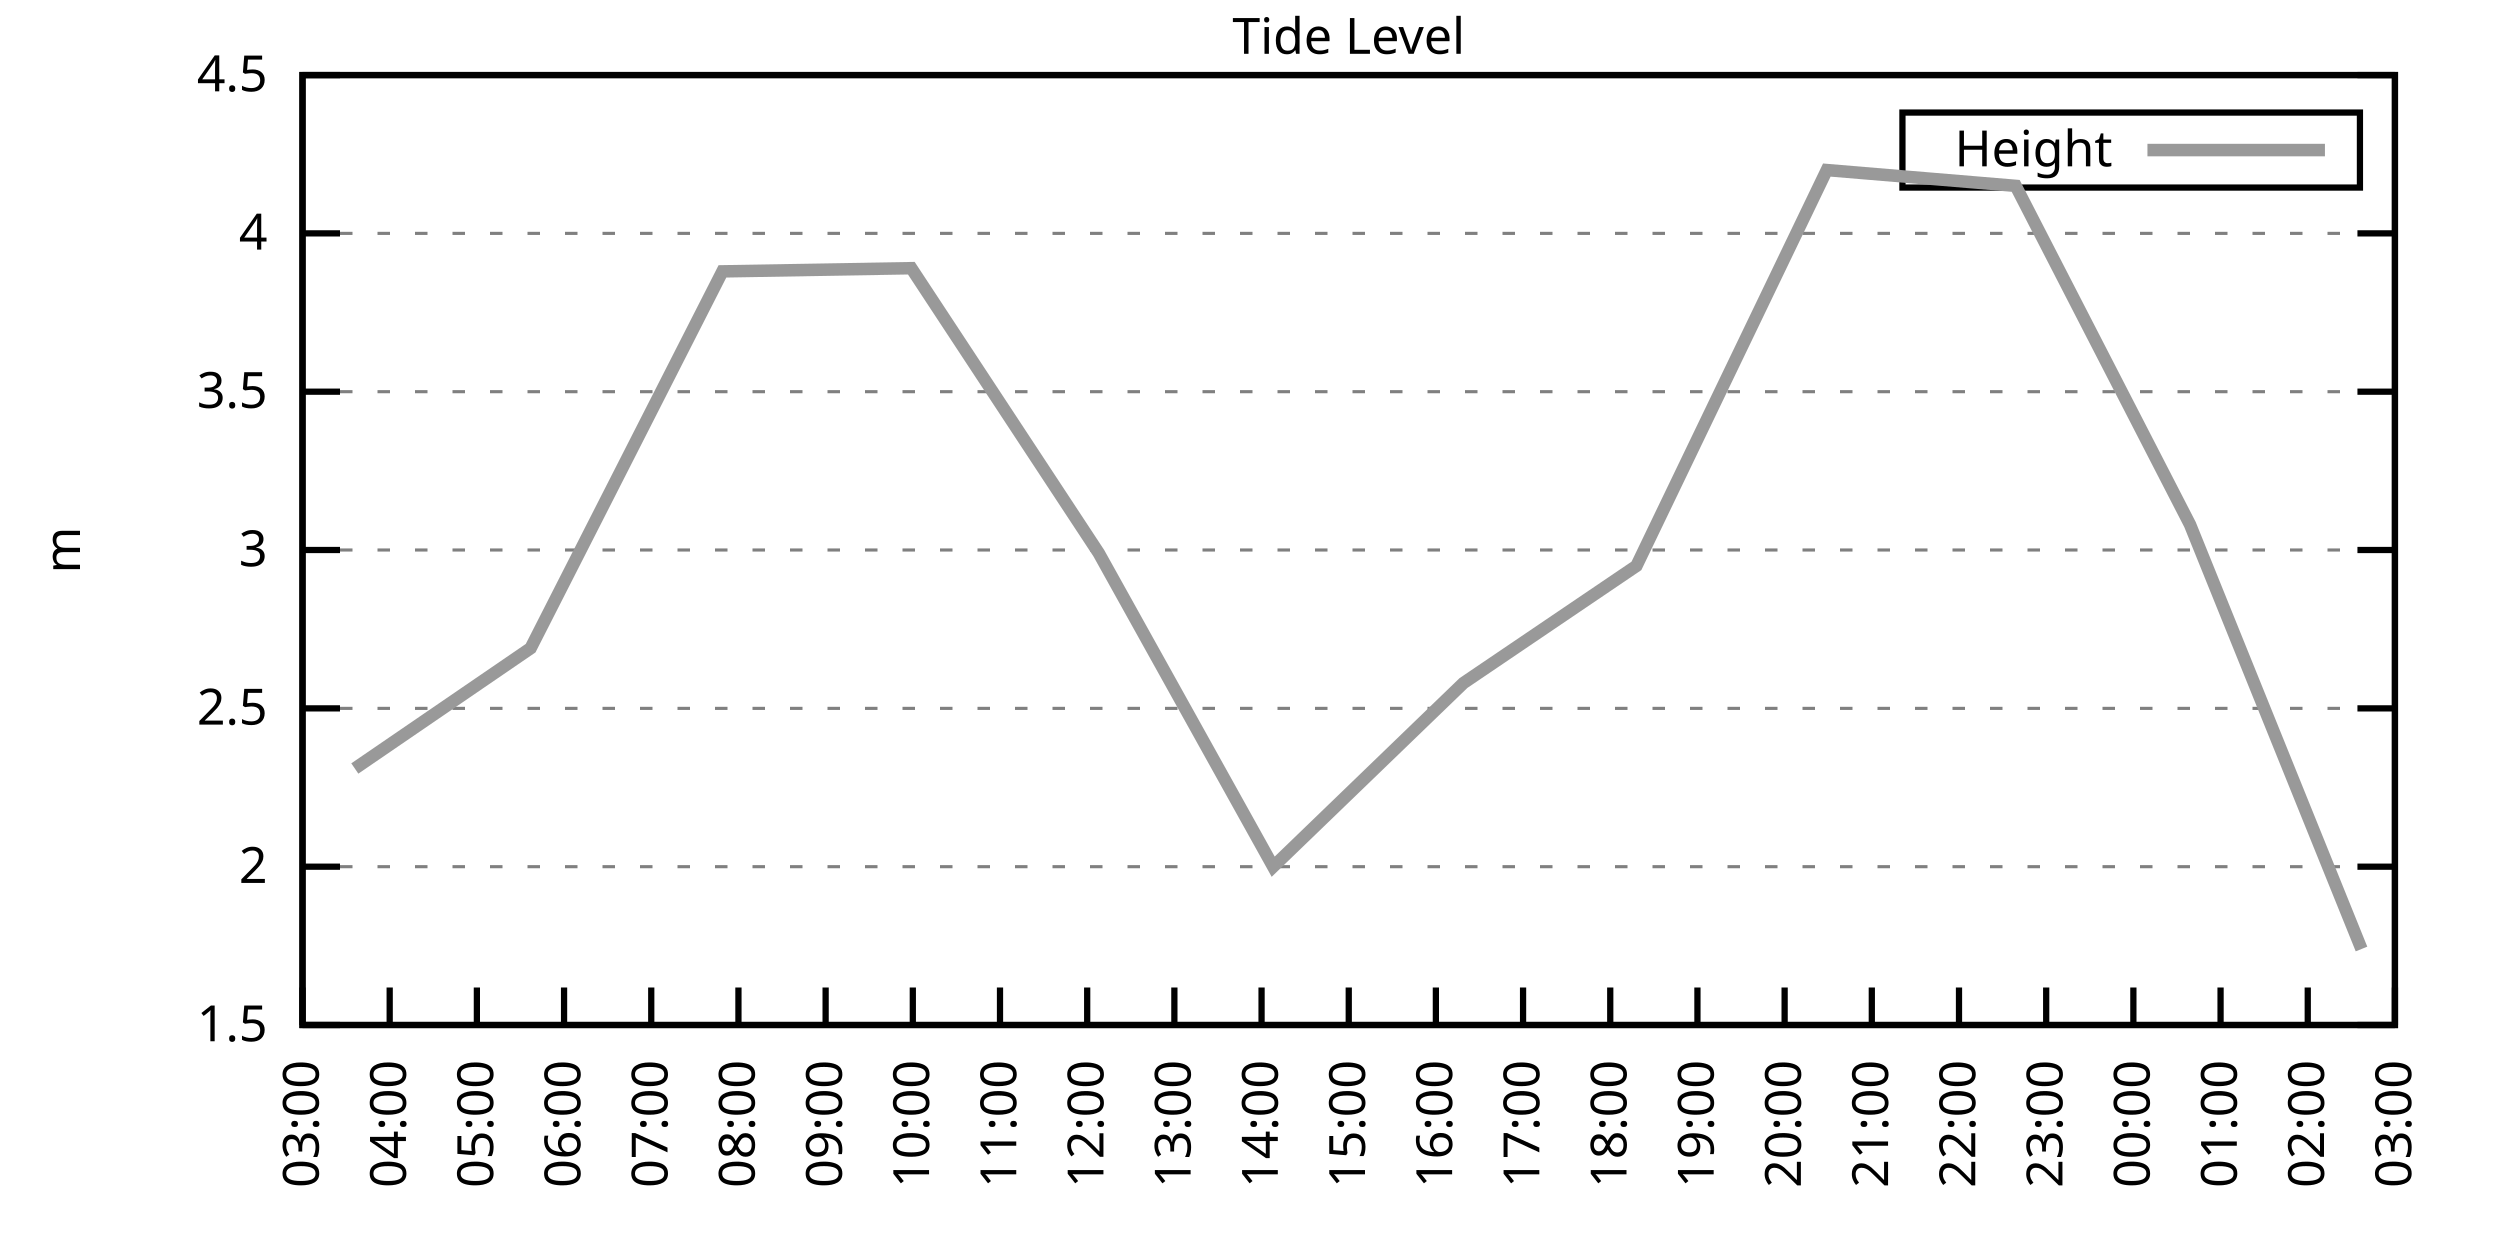
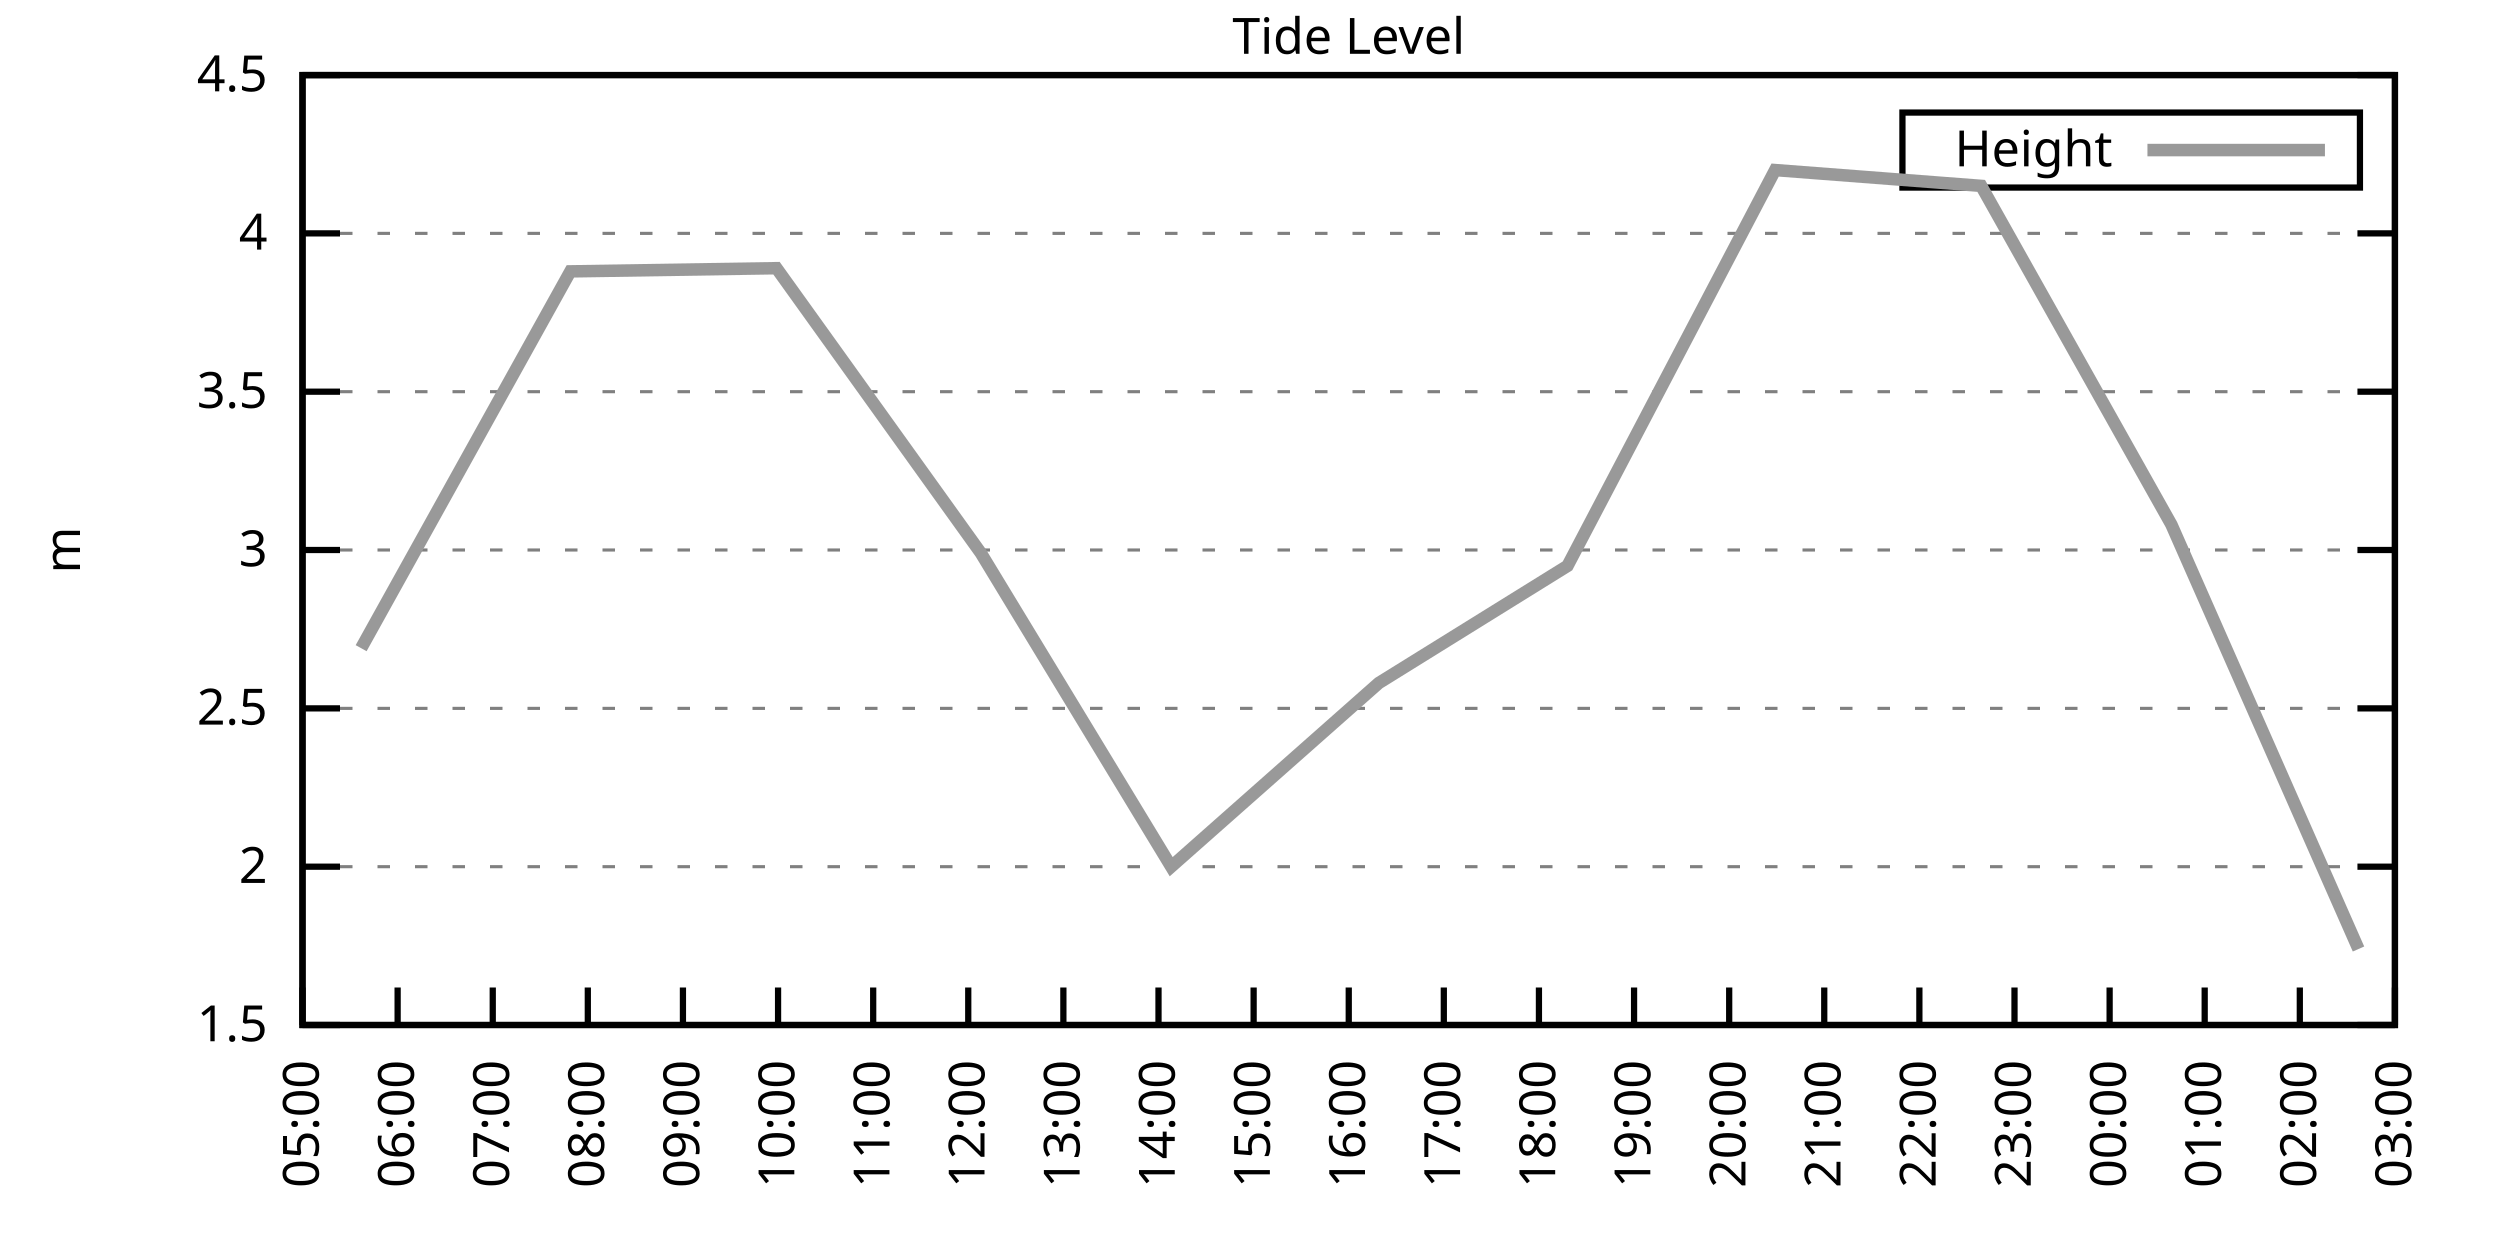
<svg xmlns="http://www.w3.org/2000/svg" xmlns:xlink="http://www.w3.org/1999/xlink" width="400" height="200" viewBox="0 0 400 200">
  <g id="gnuplot_canvas">
    <rect x="0" y="0" width="400" height="200" fill="none" />
    <defs>
      <circle id="gpDot" r="0.5" stroke-width="0.5" stroke="currentColor" />
      <path id="gpPt0" stroke-width="0.333" stroke="currentColor" d="M-1,0 h2 M0,-1 v2" />
      <path id="gpPt1" stroke-width="0.333" stroke="currentColor" d="M-1,-1 L1,1 M1,-1 L-1,1" />
      <path id="gpPt2" stroke-width="0.333" stroke="currentColor" d="M-1,0 L1,0 M0,-1 L0,1 M-1,-1 L1,1 M-1,1 L1,-1" />
      <rect id="gpPt3" stroke-width="0.333" stroke="currentColor" x="-1" y="-1" width="2" height="2" />
      <rect id="gpPt4" stroke-width="0.333" stroke="currentColor" fill="currentColor" x="-1" y="-1" width="2" height="2" />
      <circle id="gpPt5" stroke-width="0.333" stroke="currentColor" cx="0" cy="0" r="1" />
      <use xlink:href="#gpPt5" id="gpPt6" fill="currentColor" stroke="none" />
      <path id="gpPt7" stroke-width="0.333" stroke="currentColor" d="M0,-1.33 L-1.33,0.67 L1.33,0.67 z" />
      <use xlink:href="#gpPt7" id="gpPt8" fill="currentColor" stroke="none" />
      <use xlink:href="#gpPt7" id="gpPt9" stroke="currentColor" transform="rotate(180)" />
      <use xlink:href="#gpPt9" id="gpPt10" fill="currentColor" stroke="none" />
      <use xlink:href="#gpPt3" id="gpPt11" stroke="currentColor" transform="rotate(45)" />
      <use xlink:href="#gpPt11" id="gpPt12" fill="currentColor" stroke="none" />
      <path id="gpPt13" stroke-width="0.333" stroke="currentColor" d="M0,1.330 L1.265,0.411 L0.782,-1.067 L-0.782,-1.076 L-1.265,0.411 z" />
      <use xlink:href="#gpPt13" id="gpPt14" fill="currentColor" stroke="none" />
      <filter id="textbox" filterUnits="objectBoundingBox" x="0" y="0" height="1" width="1">
        <feFlood flood-color="white" flood-opacity="1" result="bgnd" />
        <feComposite in="SourceGraphic" in2="bgnd" operator="atop" />
      </filter>
      <filter id="greybox" filterUnits="objectBoundingBox" x="0" y="0" height="1" width="1">
        <feFlood flood-color="lightgrey" flood-opacity="1" result="grey" />
        <feComposite in="SourceGraphic" in2="grey" operator="atop" />
      </filter>
    </defs>
    <g fill="none" color="white" stroke="currentColor" stroke-width="1.00" stroke-linecap="butt" stroke-linejoin="miter">
</g>
    <g fill="none" color="black" stroke="currentColor" stroke-width="1.00" stroke-linecap="butt" stroke-linejoin="miter">
      <g stroke="none" shape-rendering="crispEdges">
        <polygon fill="rgb(255, 255, 255)" points="48.40,164.00 383.18,164.00 383.18,12.02 48.40,12.02 " />
      </g>
    </g>
    <g fill="none" color="black" stroke="currentColor" stroke-width="1.00" stroke-linecap="butt" stroke-linejoin="miter">
</g>
    <g fill="none" color="black" stroke="black" stroke-width="0.50" stroke-linecap="butt" stroke-linejoin="miter">
</g>
    <g fill="none" color="gray" stroke="currentColor" stroke-width="0.50" stroke-linecap="butt" stroke-linejoin="miter">
      <path stroke="gray" stroke-dasharray="2,4" class="gridline" d="M48.40,164.00 L383.19,164.00  " />
    </g>
    <g fill="none" color="gray" stroke="gray" stroke-width="1.00" stroke-linecap="butt" stroke-linejoin="miter">
</g>
    <g fill="none" color="black" stroke="currentColor" stroke-width="1.00" stroke-linecap="butt" stroke-linejoin="miter">
      <path stroke="black" d="M48.40,164.00 L54.40,164.00 M383.19,164.00 L377.19,164.00  " />
      <g transform="translate(42.80,166.60)" stroke="none" fill="black" font-family="Sans" font-size="8.00" text-anchor="end">
        <text>
          <tspan font-family="Sans"> 1.5</tspan>
        </text>
      </g>
    </g>
    <g fill="none" color="black" stroke="currentColor" stroke-width="1.00" stroke-linecap="butt" stroke-linejoin="miter">
</g>
    <g fill="none" color="black" stroke="black" stroke-width="0.50" stroke-linecap="butt" stroke-linejoin="miter">
</g>
    <g fill="none" color="gray" stroke="currentColor" stroke-width="0.50" stroke-linecap="butt" stroke-linejoin="miter">
      <path stroke="gray" stroke-dasharray="2,4" class="gridline" d="M48.40,138.67 L383.19,138.67  " />
    </g>
    <g fill="none" color="gray" stroke="gray" stroke-width="1.00" stroke-linecap="butt" stroke-linejoin="miter">
</g>
    <g fill="none" color="black" stroke="currentColor" stroke-width="1.00" stroke-linecap="butt" stroke-linejoin="miter">
      <path stroke="black" d="M48.40,138.67 L54.40,138.67 M383.19,138.67 L377.19,138.67  " />
      <g transform="translate(42.80,141.27)" stroke="none" fill="black" font-family="Sans" font-size="8.00" text-anchor="end">
        <text>
          <tspan font-family="Sans"> 2</tspan>
        </text>
      </g>
    </g>
    <g fill="none" color="black" stroke="currentColor" stroke-width="1.00" stroke-linecap="butt" stroke-linejoin="miter">
</g>
    <g fill="none" color="black" stroke="black" stroke-width="0.50" stroke-linecap="butt" stroke-linejoin="miter">
</g>
    <g fill="none" color="gray" stroke="currentColor" stroke-width="0.50" stroke-linecap="butt" stroke-linejoin="miter">
      <path stroke="gray" stroke-dasharray="2,4" class="gridline" d="M48.40,113.34 L383.19,113.34  " />
    </g>
    <g fill="none" color="gray" stroke="gray" stroke-width="1.00" stroke-linecap="butt" stroke-linejoin="miter">
</g>
    <g fill="none" color="black" stroke="currentColor" stroke-width="1.00" stroke-linecap="butt" stroke-linejoin="miter">
      <path stroke="black" d="M48.40,113.34 L54.40,113.34 M383.19,113.34 L377.19,113.34  " />
      <g transform="translate(42.80,115.94)" stroke="none" fill="black" font-family="Sans" font-size="8.00" text-anchor="end">
        <text>
          <tspan font-family="Sans"> 2.5</tspan>
        </text>
      </g>
    </g>
    <g fill="none" color="black" stroke="currentColor" stroke-width="1.00" stroke-linecap="butt" stroke-linejoin="miter">
</g>
    <g fill="none" color="black" stroke="black" stroke-width="0.50" stroke-linecap="butt" stroke-linejoin="miter">
</g>
    <g fill="none" color="gray" stroke="currentColor" stroke-width="0.50" stroke-linecap="butt" stroke-linejoin="miter">
      <path stroke="gray" stroke-dasharray="2,4" class="gridline" d="M48.40,88.00 L383.19,88.00  " />
    </g>
    <g fill="none" color="gray" stroke="gray" stroke-width="1.00" stroke-linecap="butt" stroke-linejoin="miter">
</g>
    <g fill="none" color="black" stroke="currentColor" stroke-width="1.00" stroke-linecap="butt" stroke-linejoin="miter">
      <path stroke="black" d="M48.40,88.00 L54.40,88.00 M383.19,88.00 L377.19,88.00  " />
      <g transform="translate(42.80,90.60)" stroke="none" fill="black" font-family="Sans" font-size="8.00" text-anchor="end">
        <text>
          <tspan font-family="Sans"> 3</tspan>
        </text>
      </g>
    </g>
    <g fill="none" color="black" stroke="currentColor" stroke-width="1.00" stroke-linecap="butt" stroke-linejoin="miter">
</g>
    <g fill="none" color="black" stroke="black" stroke-width="0.50" stroke-linecap="butt" stroke-linejoin="miter">
</g>
    <g fill="none" color="gray" stroke="currentColor" stroke-width="0.50" stroke-linecap="butt" stroke-linejoin="miter">
      <path stroke="gray" stroke-dasharray="2,4" class="gridline" d="M48.40,62.67 L383.19,62.67  " />
    </g>
    <g fill="none" color="gray" stroke="gray" stroke-width="1.00" stroke-linecap="butt" stroke-linejoin="miter">
</g>
    <g fill="none" color="black" stroke="currentColor" stroke-width="1.00" stroke-linecap="butt" stroke-linejoin="miter">
      <path stroke="black" d="M48.40,62.67 L54.40,62.67 M383.19,62.67 L377.19,62.67  " />
      <g transform="translate(42.80,65.27)" stroke="none" fill="black" font-family="Sans" font-size="8.00" text-anchor="end">
        <text>
          <tspan font-family="Sans"> 3.5</tspan>
        </text>
      </g>
    </g>
    <g fill="none" color="black" stroke="currentColor" stroke-width="1.00" stroke-linecap="butt" stroke-linejoin="miter">
</g>
    <g fill="none" color="black" stroke="black" stroke-width="0.50" stroke-linecap="butt" stroke-linejoin="miter">
</g>
    <g fill="none" color="gray" stroke="currentColor" stroke-width="0.50" stroke-linecap="butt" stroke-linejoin="miter">
      <path stroke="gray" stroke-dasharray="2,4" class="gridline" d="M48.40,37.34 L383.19,37.34  " />
    </g>
    <g fill="none" color="gray" stroke="gray" stroke-width="1.00" stroke-linecap="butt" stroke-linejoin="miter">
</g>
    <g fill="none" color="black" stroke="currentColor" stroke-width="1.00" stroke-linecap="butt" stroke-linejoin="miter">
      <path stroke="black" d="M48.40,37.34 L54.40,37.34 M383.19,37.34 L377.19,37.34  " />
      <g transform="translate(42.80,39.94)" stroke="none" fill="black" font-family="Sans" font-size="8.00" text-anchor="end">
        <text>
          <tspan font-family="Sans"> 4</tspan>
        </text>
      </g>
    </g>
    <g fill="none" color="black" stroke="currentColor" stroke-width="1.00" stroke-linecap="butt" stroke-linejoin="miter">
</g>
    <g fill="none" color="black" stroke="black" stroke-width="0.50" stroke-linecap="butt" stroke-linejoin="miter">
</g>
    <g fill="none" color="gray" stroke="currentColor" stroke-width="0.50" stroke-linecap="butt" stroke-linejoin="miter">
      <path stroke="gray" stroke-dasharray="2,4" class="gridline" d="M48.40,12.01 L383.19,12.01  " />
    </g>
    <g fill="none" color="gray" stroke="gray" stroke-width="1.00" stroke-linecap="butt" stroke-linejoin="miter">
</g>
    <g fill="none" color="black" stroke="currentColor" stroke-width="1.00" stroke-linecap="butt" stroke-linejoin="miter">
      <path stroke="black" d="M48.40,12.01 L54.40,12.01 M383.19,12.01 L377.19,12.01  " />
      <g transform="translate(42.80,14.61)" stroke="none" fill="black" font-family="Sans" font-size="8.00" text-anchor="end">
        <text>
          <tspan font-family="Sans"> 4.5</tspan>
        </text>
      </g>
    </g>
    <g fill="none" color="black" stroke="currentColor" stroke-width="1.00" stroke-linecap="butt" stroke-linejoin="miter">
      <path stroke="black" d="M48.40,164.00 L48.40,158.00  " />
      <g transform="translate(51.00,169.60) rotate(270.00)" stroke="none" fill="black" font-family="Sans" font-size="8.00" text-anchor="end">
        <text>
-           <tspan font-family="Sans">03:00</tspan>
-         </text>
-       </g>
-     </g>
-     <g fill="none" color="black" stroke="currentColor" stroke-width="1.00" stroke-linecap="butt" stroke-linejoin="miter">
-       <path stroke="black" d="M62.35,164.00 L62.35,158.00  " />
-       <g transform="translate(64.95,169.60) rotate(270.00)" stroke="none" fill="black" font-family="Sans" font-size="8.00" text-anchor="end">
-         <text>
-           <tspan font-family="Sans">04:00</tspan>
-         </text>
-       </g>
-     </g>
-     <g fill="none" color="black" stroke="currentColor" stroke-width="1.00" stroke-linecap="butt" stroke-linejoin="miter">
-       <path stroke="black" d="M76.30,164.00 L76.30,158.00  " />
-       <g transform="translate(78.90,169.60) rotate(270.00)" stroke="none" fill="black" font-family="Sans" font-size="8.00" text-anchor="end">
-         <text>
          <tspan font-family="Sans">05:00</tspan>
        </text>
      </g>
    </g>
    <g fill="none" color="black" stroke="currentColor" stroke-width="1.00" stroke-linecap="butt" stroke-linejoin="miter">
-       <path stroke="black" d="M90.25,164.00 L90.25,158.00  " />
-       <g transform="translate(92.85,169.60) rotate(270.00)" stroke="none" fill="black" font-family="Sans" font-size="8.00" text-anchor="end">
+       <path stroke="black" d="M63.62,164.00 L63.62,158.00  " />
+       <g transform="translate(66.22,169.60) rotate(270.00)" stroke="none" fill="black" font-family="Sans" font-size="8.00" text-anchor="end">
        <text>
          <tspan font-family="Sans">06:00</tspan>
        </text>
      </g>
    </g>
    <g fill="none" color="black" stroke="currentColor" stroke-width="1.00" stroke-linecap="butt" stroke-linejoin="miter">
-       <path stroke="black" d="M104.20,164.00 L104.20,158.00  " />
-       <g transform="translate(106.80,169.60) rotate(270.00)" stroke="none" fill="black" font-family="Sans" font-size="8.00" text-anchor="end">
+       <path stroke="black" d="M78.84,164.00 L78.84,158.00  " />
+       <g transform="translate(81.44,169.60) rotate(270.00)" stroke="none" fill="black" font-family="Sans" font-size="8.00" text-anchor="end">
        <text>
          <tspan font-family="Sans">07:00</tspan>
        </text>
      </g>
    </g>
    <g fill="none" color="black" stroke="currentColor" stroke-width="1.00" stroke-linecap="butt" stroke-linejoin="miter">
-       <path stroke="black" d="M118.15,164.00 L118.15,158.00  " />
-       <g transform="translate(120.75,169.60) rotate(270.00)" stroke="none" fill="black" font-family="Sans" font-size="8.00" text-anchor="end">
+       <path stroke="black" d="M94.05,164.00 L94.05,158.00  " />
+       <g transform="translate(96.65,169.60) rotate(270.00)" stroke="none" fill="black" font-family="Sans" font-size="8.00" text-anchor="end">
        <text>
          <tspan font-family="Sans">08:00</tspan>
        </text>
      </g>
    </g>
    <g fill="none" color="black" stroke="currentColor" stroke-width="1.00" stroke-linecap="butt" stroke-linejoin="miter">
-       <path stroke="black" d="M132.10,164.00 L132.10,158.00  " />
-       <g transform="translate(134.70,169.60) rotate(270.00)" stroke="none" fill="black" font-family="Sans" font-size="8.00" text-anchor="end">
+       <path stroke="black" d="M109.27,164.00 L109.27,158.00  " />
+       <g transform="translate(111.87,169.60) rotate(270.00)" stroke="none" fill="black" font-family="Sans" font-size="8.00" text-anchor="end">
        <text>
          <tspan font-family="Sans">09:00</tspan>
        </text>
      </g>
    </g>
    <g fill="none" color="black" stroke="currentColor" stroke-width="1.00" stroke-linecap="butt" stroke-linejoin="miter">
-       <path stroke="black" d="M146.05,164.00 L146.05,158.00  " />
-       <g transform="translate(148.65,169.60) rotate(270.00)" stroke="none" fill="black" font-family="Sans" font-size="8.00" text-anchor="end">
+       <path stroke="black" d="M124.49,164.00 L124.49,158.00  " />
+       <g transform="translate(127.09,169.60) rotate(270.00)" stroke="none" fill="black" font-family="Sans" font-size="8.00" text-anchor="end">
        <text>
          <tspan font-family="Sans">10:00</tspan>
        </text>
      </g>
    </g>
    <g fill="none" color="black" stroke="currentColor" stroke-width="1.00" stroke-linecap="butt" stroke-linejoin="miter">
-       <path stroke="black" d="M160.00,164.00 L160.00,158.00  " />
-       <g transform="translate(162.60,169.60) rotate(270.00)" stroke="none" fill="black" font-family="Sans" font-size="8.00" text-anchor="end">
+       <path stroke="black" d="M139.71,164.00 L139.71,158.00  " />
+       <g transform="translate(142.31,169.60) rotate(270.00)" stroke="none" fill="black" font-family="Sans" font-size="8.00" text-anchor="end">
        <text>
          <tspan font-family="Sans">11:00</tspan>
        </text>
      </g>
    </g>
    <g fill="none" color="black" stroke="currentColor" stroke-width="1.00" stroke-linecap="butt" stroke-linejoin="miter">
-       <path stroke="black" d="M173.95,164.00 L173.95,158.00  " />
-       <g transform="translate(176.55,169.60) rotate(270.00)" stroke="none" fill="black" font-family="Sans" font-size="8.00" text-anchor="end">
+       <path stroke="black" d="M154.92,164.00 L154.92,158.00  " />
+       <g transform="translate(157.52,169.60) rotate(270.00)" stroke="none" fill="black" font-family="Sans" font-size="8.00" text-anchor="end">
        <text>
          <tspan font-family="Sans">12:00</tspan>
        </text>
      </g>
    </g>
    <g fill="none" color="black" stroke="currentColor" stroke-width="1.00" stroke-linecap="butt" stroke-linejoin="miter">
-       <path stroke="black" d="M187.90,164.00 L187.90,158.00  " />
-       <g transform="translate(190.50,169.60) rotate(270.00)" stroke="none" fill="black" font-family="Sans" font-size="8.00" text-anchor="end">
+       <path stroke="black" d="M170.14,164.00 L170.14,158.00  " />
+       <g transform="translate(172.74,169.60) rotate(270.00)" stroke="none" fill="black" font-family="Sans" font-size="8.00" text-anchor="end">
        <text>
          <tspan font-family="Sans">13:00</tspan>
        </text>
      </g>
    </g>
    <g fill="none" color="black" stroke="currentColor" stroke-width="1.00" stroke-linecap="butt" stroke-linejoin="miter">
-       <path stroke="black" d="M201.85,164.00 L201.85,158.00  " />
-       <g transform="translate(204.45,169.60) rotate(270.00)" stroke="none" fill="black" font-family="Sans" font-size="8.00" text-anchor="end">
+       <path stroke="black" d="M185.36,164.00 L185.36,158.00  " />
+       <g transform="translate(187.96,169.60) rotate(270.00)" stroke="none" fill="black" font-family="Sans" font-size="8.00" text-anchor="end">
        <text>
          <tspan font-family="Sans">14:00</tspan>
+         </text>
+       </g>
+     </g>
+     <g fill="none" color="black" stroke="currentColor" stroke-width="1.00" stroke-linecap="butt" stroke-linejoin="miter">
+       <path stroke="black" d="M200.58,164.00 L200.58,158.00  " />
+       <g transform="translate(203.18,169.60) rotate(270.00)" stroke="none" fill="black" font-family="Sans" font-size="8.00" text-anchor="end">
+         <text>
+           <tspan font-family="Sans">15:00</tspan>
        </text>
      </g>
    </g>
    <g fill="none" color="black" stroke="currentColor" stroke-width="1.00" stroke-linecap="butt" stroke-linejoin="miter">
      <path stroke="black" d="M215.80,164.00 L215.80,158.00  " />
      <g transform="translate(218.40,169.60) rotate(270.00)" stroke="none" fill="black" font-family="Sans" font-size="8.00" text-anchor="end">
        <text>
-           <tspan font-family="Sans">15:00</tspan>
-         </text>
-       </g>
-     </g>
-     <g fill="none" color="black" stroke="currentColor" stroke-width="1.00" stroke-linecap="butt" stroke-linejoin="miter">
-       <path stroke="black" d="M229.74,164.00 L229.74,158.00  " />
-       <g transform="translate(232.34,169.60) rotate(270.00)" stroke="none" fill="black" font-family="Sans" font-size="8.00" text-anchor="end">
-         <text>
          <tspan font-family="Sans">16:00</tspan>
        </text>
      </g>
    </g>
    <g fill="none" color="black" stroke="currentColor" stroke-width="1.00" stroke-linecap="butt" stroke-linejoin="miter">
-       <path stroke="black" d="M243.69,164.00 L243.69,158.00  " />
-       <g transform="translate(246.29,169.60) rotate(270.00)" stroke="none" fill="black" font-family="Sans" font-size="8.00" text-anchor="end">
+       <path stroke="black" d="M231.01,164.00 L231.01,158.00  " />
+       <g transform="translate(233.61,169.60) rotate(270.00)" stroke="none" fill="black" font-family="Sans" font-size="8.00" text-anchor="end">
        <text>
          <tspan font-family="Sans">17:00</tspan>
        </text>
      </g>
    </g>
    <g fill="none" color="black" stroke="currentColor" stroke-width="1.00" stroke-linecap="butt" stroke-linejoin="miter">
-       <path stroke="black" d="M257.64,164.00 L257.64,158.00  " />
-       <g transform="translate(260.24,169.60) rotate(270.00)" stroke="none" fill="black" font-family="Sans" font-size="8.00" text-anchor="end">
+       <path stroke="black" d="M246.23,164.00 L246.23,158.00  " />
+       <g transform="translate(248.83,169.60) rotate(270.00)" stroke="none" fill="black" font-family="Sans" font-size="8.00" text-anchor="end">
        <text>
          <tspan font-family="Sans">18:00</tspan>
        </text>
      </g>
    </g>
    <g fill="none" color="black" stroke="currentColor" stroke-width="1.00" stroke-linecap="butt" stroke-linejoin="miter">
-       <path stroke="black" d="M271.59,164.00 L271.59,158.00  " />
-       <g transform="translate(274.19,169.60) rotate(270.00)" stroke="none" fill="black" font-family="Sans" font-size="8.00" text-anchor="end">
+       <path stroke="black" d="M261.45,164.00 L261.45,158.00  " />
+       <g transform="translate(264.05,169.60) rotate(270.00)" stroke="none" fill="black" font-family="Sans" font-size="8.00" text-anchor="end">
        <text>
          <tspan font-family="Sans">19:00</tspan>
        </text>
      </g>
    </g>
    <g fill="none" color="black" stroke="currentColor" stroke-width="1.00" stroke-linecap="butt" stroke-linejoin="miter">
-       <path stroke="black" d="M285.54,164.00 L285.54,158.00  " />
-       <g transform="translate(288.14,169.60) rotate(270.00)" stroke="none" fill="black" font-family="Sans" font-size="8.00" text-anchor="end">
+       <path stroke="black" d="M276.67,164.00 L276.67,158.00  " />
+       <g transform="translate(279.27,169.60) rotate(270.00)" stroke="none" fill="black" font-family="Sans" font-size="8.00" text-anchor="end">
        <text>
          <tspan font-family="Sans">20:00</tspan>
        </text>
      </g>
    </g>
    <g fill="none" color="black" stroke="currentColor" stroke-width="1.00" stroke-linecap="butt" stroke-linejoin="miter">
-       <path stroke="black" d="M299.49,164.00 L299.49,158.00  " />
-       <g transform="translate(302.09,169.60) rotate(270.00)" stroke="none" fill="black" font-family="Sans" font-size="8.00" text-anchor="end">
+       <path stroke="black" d="M291.88,164.00 L291.88,158.00  " />
+       <g transform="translate(294.48,169.60) rotate(270.00)" stroke="none" fill="black" font-family="Sans" font-size="8.00" text-anchor="end">
        <text>
          <tspan font-family="Sans">21:00</tspan>
        </text>
      </g>
    </g>
    <g fill="none" color="black" stroke="currentColor" stroke-width="1.00" stroke-linecap="butt" stroke-linejoin="miter">
-       <path stroke="black" d="M313.44,164.00 L313.44,158.00  " />
-       <g transform="translate(316.04,169.60) rotate(270.00)" stroke="none" fill="black" font-family="Sans" font-size="8.00" text-anchor="end">
+       <path stroke="black" d="M307.10,164.00 L307.10,158.00  " />
+       <g transform="translate(309.70,169.60) rotate(270.00)" stroke="none" fill="black" font-family="Sans" font-size="8.00" text-anchor="end">
        <text>
          <tspan font-family="Sans">22:00</tspan>
        </text>
      </g>
    </g>
    <g fill="none" color="black" stroke="currentColor" stroke-width="1.00" stroke-linecap="butt" stroke-linejoin="miter">
-       <path stroke="black" d="M327.39,164.00 L327.39,158.00  " />
-       <g transform="translate(329.99,169.60) rotate(270.00)" stroke="none" fill="black" font-family="Sans" font-size="8.00" text-anchor="end">
+       <path stroke="black" d="M322.32,164.00 L322.32,158.00  " />
+       <g transform="translate(324.92,169.60) rotate(270.00)" stroke="none" fill="black" font-family="Sans" font-size="8.00" text-anchor="end">
        <text>
          <tspan font-family="Sans">23:00</tspan>
        </text>
      </g>
    </g>
    <g fill="none" color="black" stroke="currentColor" stroke-width="1.00" stroke-linecap="butt" stroke-linejoin="miter">
-       <path stroke="black" d="M341.34,164.00 L341.34,158.00  " />
-       <g transform="translate(343.94,169.60) rotate(270.00)" stroke="none" fill="black" font-family="Sans" font-size="8.00" text-anchor="end">
+       <path stroke="black" d="M337.54,164.00 L337.54,158.00  " />
+       <g transform="translate(340.14,169.60) rotate(270.00)" stroke="none" fill="black" font-family="Sans" font-size="8.00" text-anchor="end">
        <text>
          <tspan font-family="Sans">00:00</tspan>
        </text>
      </g>
    </g>
    <g fill="none" color="black" stroke="currentColor" stroke-width="1.00" stroke-linecap="butt" stroke-linejoin="miter">
-       <path stroke="black" d="M355.29,164.00 L355.29,158.00  " />
-       <g transform="translate(357.89,169.60) rotate(270.00)" stroke="none" fill="black" font-family="Sans" font-size="8.00" text-anchor="end">
+       <path stroke="black" d="M352.75,164.00 L352.75,158.00  " />
+       <g transform="translate(355.35,169.60) rotate(270.00)" stroke="none" fill="black" font-family="Sans" font-size="8.00" text-anchor="end">
        <text>
          <tspan font-family="Sans">01:00</tspan>
        </text>
      </g>
    </g>
    <g fill="none" color="black" stroke="currentColor" stroke-width="1.00" stroke-linecap="butt" stroke-linejoin="miter">
-       <path stroke="black" d="M369.24,164.00 L369.24,158.00  " />
-       <g transform="translate(371.84,169.60) rotate(270.00)" stroke="none" fill="black" font-family="Sans" font-size="8.00" text-anchor="end">
+       <path stroke="black" d="M367.97,164.00 L367.97,158.00  " />
+       <g transform="translate(370.57,169.60) rotate(270.00)" stroke="none" fill="black" font-family="Sans" font-size="8.00" text-anchor="end">
        <text>
          <tspan font-family="Sans">02:00</tspan>
        </text>
      </g>
    </g>
    <g fill="none" color="black" stroke="currentColor" stroke-width="1.00" stroke-linecap="butt" stroke-linejoin="miter">
      <path stroke="black" d="M383.19,164.00 L383.19,158.00  " />
      <g transform="translate(385.79,169.60) rotate(270.00)" stroke="none" fill="black" font-family="Sans" font-size="8.00" text-anchor="end">
        <text>
          <tspan font-family="Sans">03:00</tspan>
        </text>
      </g>
    </g>
    <g fill="none" color="black" stroke="currentColor" stroke-width="1.00" stroke-linecap="butt" stroke-linejoin="miter">
</g>
    <g fill="none" color="black" stroke="currentColor" stroke-width="1.00" stroke-linecap="butt" stroke-linejoin="miter">
      <path stroke="black" d="M48.40,12.01 L48.40,164.00 L383.19,164.00 L383.19,12.01 L48.40,12.01 Z  " />
    </g>
    <g fill="none" color="black" stroke="currentColor" stroke-width="1.00" stroke-linecap="butt" stroke-linejoin="miter">
</g>
    <g fill="none" color="black" stroke="currentColor" stroke-width="1.00" stroke-linecap="butt" stroke-linejoin="miter">
      <path stroke="black" d="M304.39,30.01 L304.39,18.01 L377.59,18.01 L377.59,30.01 L304.39,30.01 Z  " />
    </g>
    <g id="Tide_level_plot_1">
      <g fill="none" color="white" stroke="black" stroke-width="2.00" stroke-linecap="butt" stroke-linejoin="miter">
</g>
      <g fill="none" color="black" stroke="currentColor" stroke-width="2.00" stroke-linecap="butt" stroke-linejoin="miter">
        <g transform="translate(337.99,26.61)" stroke="none" fill="black" font-family="Sans" font-size="8.00" text-anchor="end">
          <text>
            <tspan font-family="Sans">Height</tspan>
          </text>
        </g>
      </g>
      <g fill="none" color="black" stroke="currentColor" stroke-width="2.00" stroke-linecap="butt" stroke-linejoin="miter">
-         <path stroke="rgb(153, 153, 153)" d="M343.59,24.01 L371.99,24.01 M56.77,122.96 L84.90,103.71 L115.59,43.42 L145.81,42.91 L175.81,88.51 L203.71,138.67   L234.16,109.28 L261.83,90.54 L292.29,27.21 L322.51,29.74 L350.41,83.95 L377.84,151.84  " />
+         <path stroke="rgb(153, 153, 153)" d="M343.59,24.01 L371.99,24.01 M57.78,103.71 L91.26,43.42 L124.24,42.91 L156.95,88.51 L187.39,138.67 L220.61,109.28   L250.80,90.54 L284.02,27.21 L316.99,29.74 L347.43,83.95 L377.36,151.84  " />
      </g>
    </g>
    <g fill="none" color="black" stroke="currentColor" stroke-width="2.00" stroke-linecap="butt" stroke-linejoin="miter">
</g>
    <g fill="none" color="black" stroke="black" stroke-width="1.00" stroke-linecap="butt" stroke-linejoin="miter">
</g>
    <g fill="none" color="black" stroke="currentColor" stroke-width="1.00" stroke-linecap="butt" stroke-linejoin="miter">
      <path stroke="black" d="M48.40,12.01 L48.40,164.00 L383.19,164.00 L383.19,12.01 L48.40,12.01 Z  " />
      <g transform="translate(12.80,88.01) rotate(270.00)" stroke="none" fill="black" font-family="Sans" font-size="8.00" text-anchor="middle">
        <text>
          <tspan font-family="Sans">m</tspan>
        </text>
      </g>
    </g>
    <g fill="none" color="black" stroke="currentColor" stroke-width="1.00" stroke-linecap="butt" stroke-linejoin="miter">
</g>
    <g fill="none" color="black" stroke="currentColor" stroke-width="1.00" stroke-linecap="butt" stroke-linejoin="miter">
      <g transform="translate(215.79,8.61)" stroke="none" fill="black" font-family="Sans" font-size="8.00" text-anchor="middle">
        <text>
          <tspan font-family="Sans">Tide Level</tspan>
        </text>
      </g>
    </g>
    <g fill="none" color="black" stroke="currentColor" stroke-width="1.00" stroke-linecap="butt" stroke-linejoin="miter">
</g>
  </g>
</svg>
